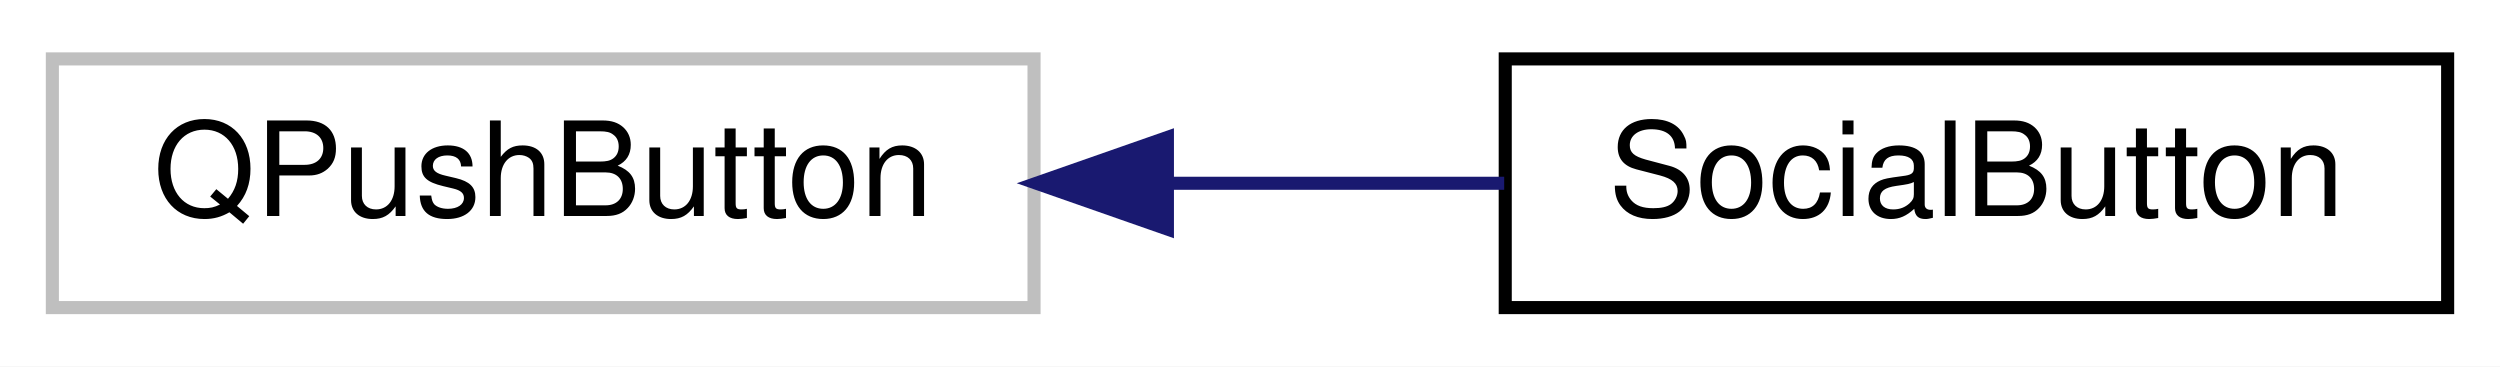
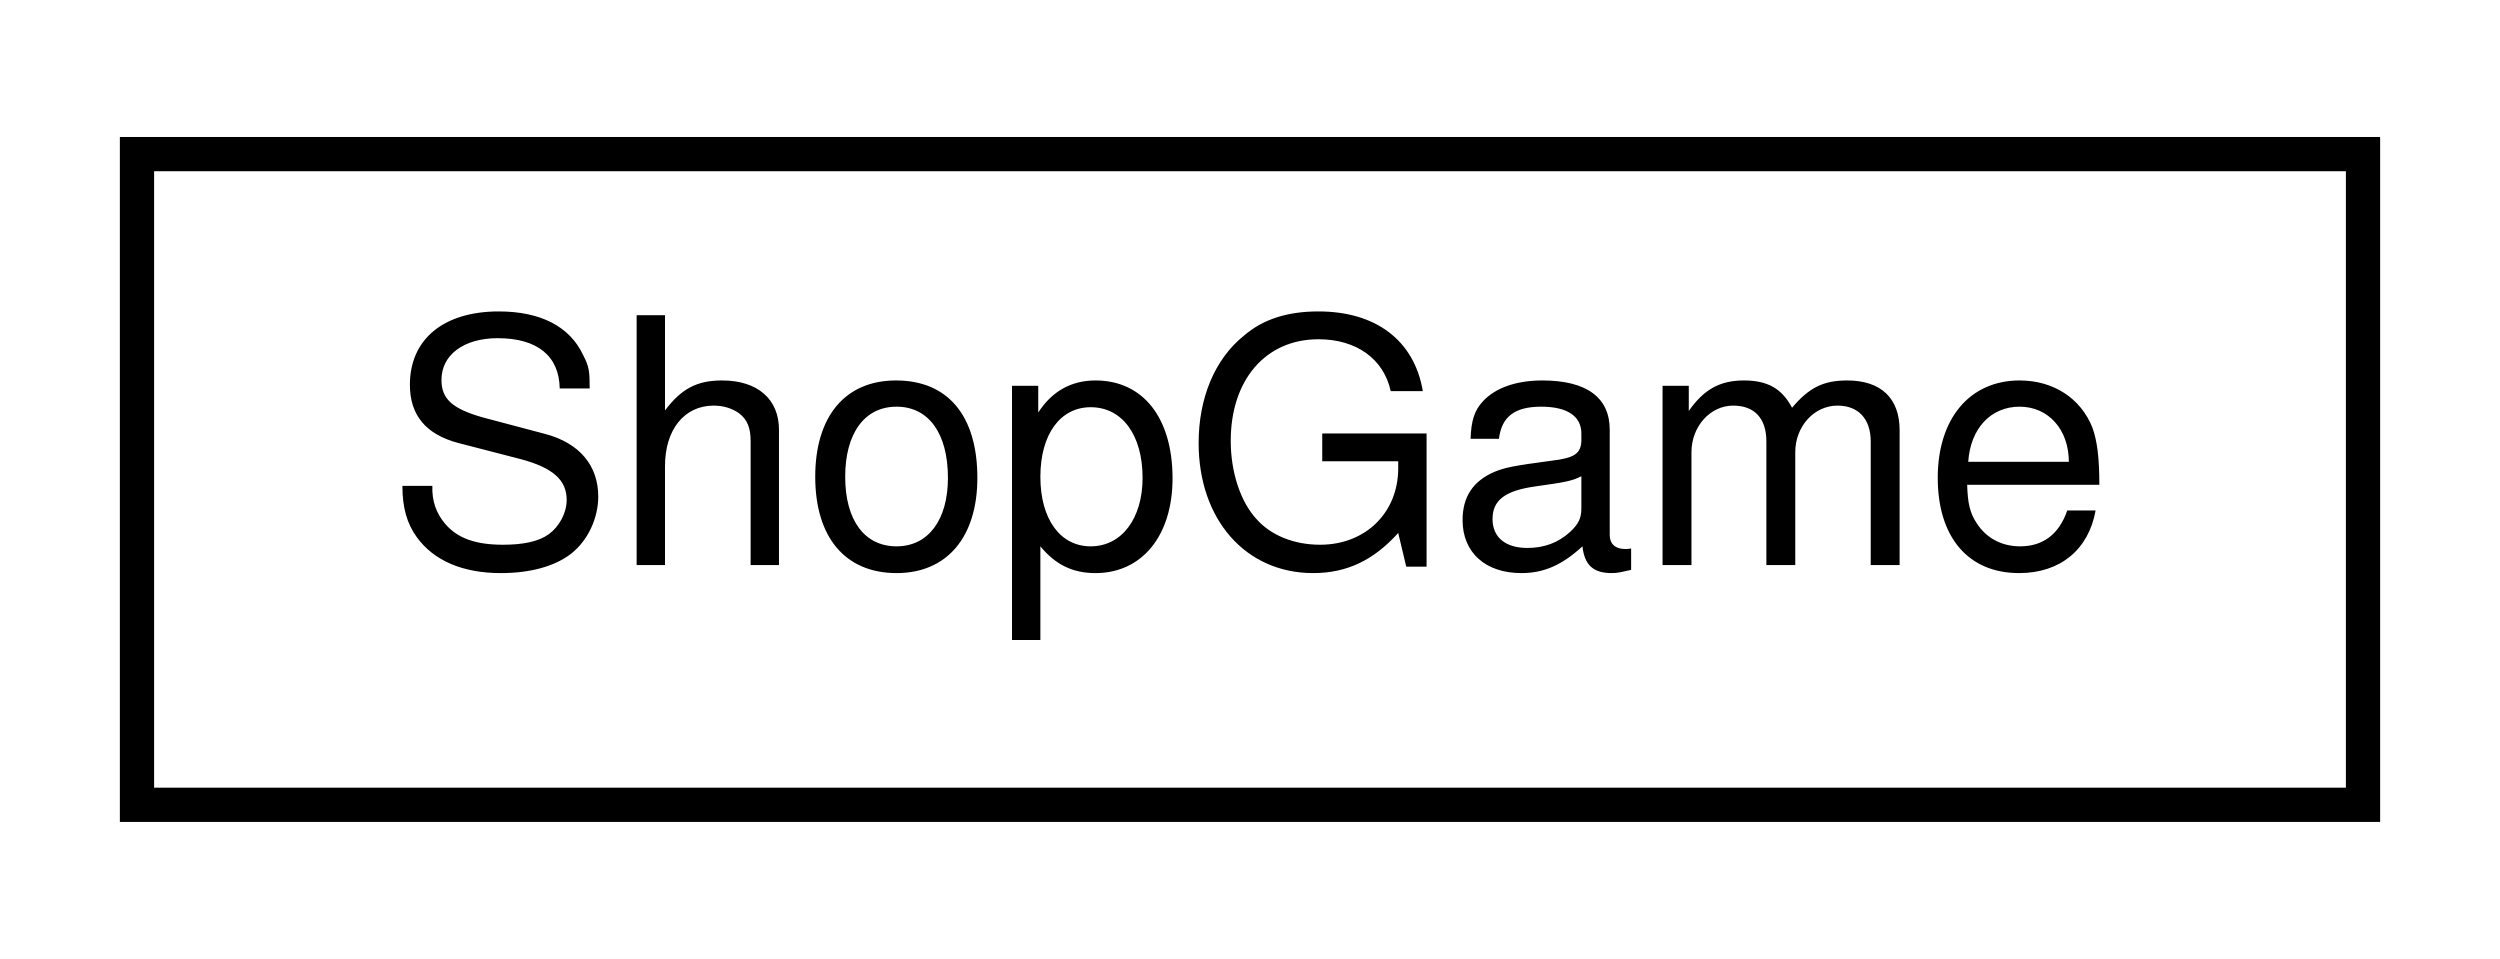
- <svg xmlns="http://www.w3.org/2000/svg" xmlns:xlink="http://www.w3.org/1999/xlink" width="191pt" height="28pt" viewBox="0.00 0.00 191.00 28.00">
+ <svg xmlns="http://www.w3.org/2000/svg" xmlns:xlink="http://www.w3.org/1999/xlink" width="73pt" height="28pt" viewBox="0.00 0.00 73.00 28.00">
  <g id="graph0" class="graph" transform="scale(1 1) rotate(0) translate(4 24)">
-     <polygon fill="white" stroke="transparent" points="-4,4 -4,-24 187,-24 187,4 -4,4" />
+     <polygon fill="white" stroke="transparent" points="-4,4 -4,-24 69,-24 69,4 -4,4" />
    <g id="node1" class="node">
      <g id="a_node1">
-         <a xlink:title=" ">
-           <polygon fill="white" stroke="#bfbfbf" points="0,-0.5 0,-19.5 75,-19.5 75,-0.5 0,-0.5" />
-           <text text-anchor="middle" x="37.5" y="-7.5" font-family="Helvetica,sans-Serif" font-size="10.00">QPushButton</text>
+         <a xlink:href="classrare_1_1components_1_1tabs_1_1shop_1_1shop__models_1_1_shop_game.html" target="_top" xlink:title=" ">
+           <polygon fill="white" stroke="black" points="0,-0.5 0,-19.5 65,-19.5 65,-0.5 0,-0.5" />
+           <text text-anchor="middle" x="32.5" y="-7.5" font-family="Helvetica,sans-Serif" font-size="10.00">ShopGame</text>
        </a>
      </g>
    </g>
-     <g id="node2" class="node">
-       <g id="a_node2">
-         <a xlink:href="classrare_1_1components_1_1tabs_1_1shop_1_1game__info_1_1_social_button.html" target="_top" xlink:title=" ">
-           <polygon fill="white" stroke="black" points="111,-0.5 111,-19.5 183,-19.5 183,-0.5 111,-0.5" />
-           <text text-anchor="middle" x="147" y="-7.5" font-family="Helvetica,sans-Serif" font-size="10.00">SocialButton</text>
-         </a>
-       </g>
-     </g>
-     <g id="edge1" class="edge">
-       <path fill="none" stroke="midnightblue" d="M85.45,-10C94,-10 102.79,-10 110.92,-10" />
-       <polygon fill="midnightblue" stroke="midnightblue" points="85.19,-6.5 75.19,-10 85.19,-13.5 85.19,-6.5" />
-     </g>
  </g>
</svg>
